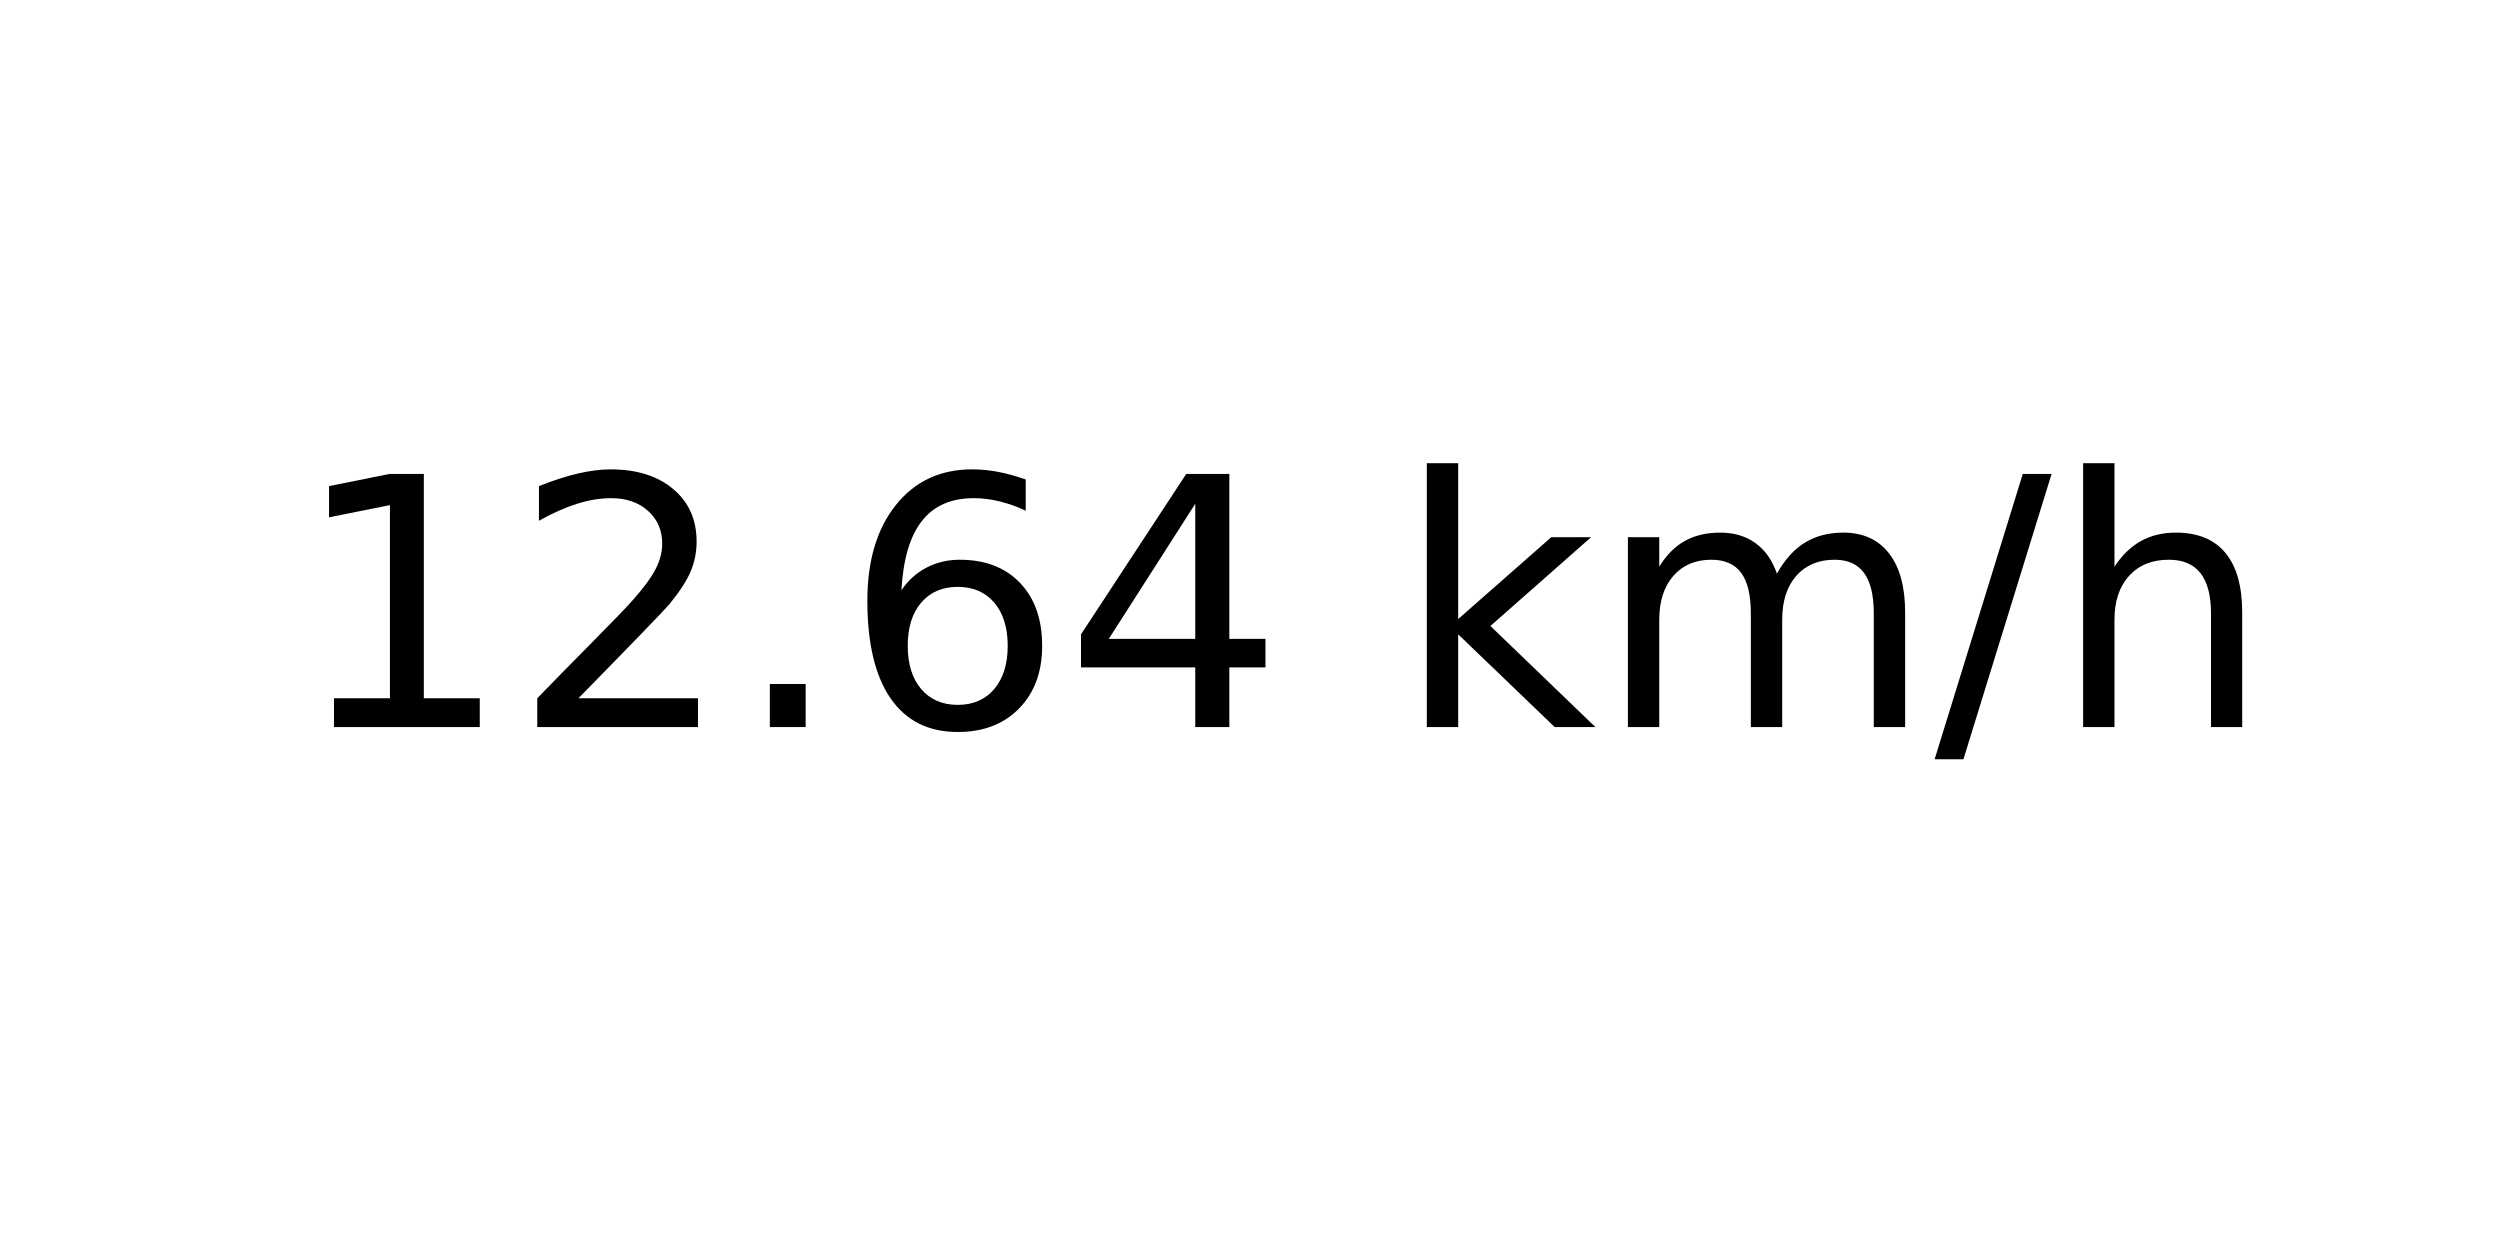
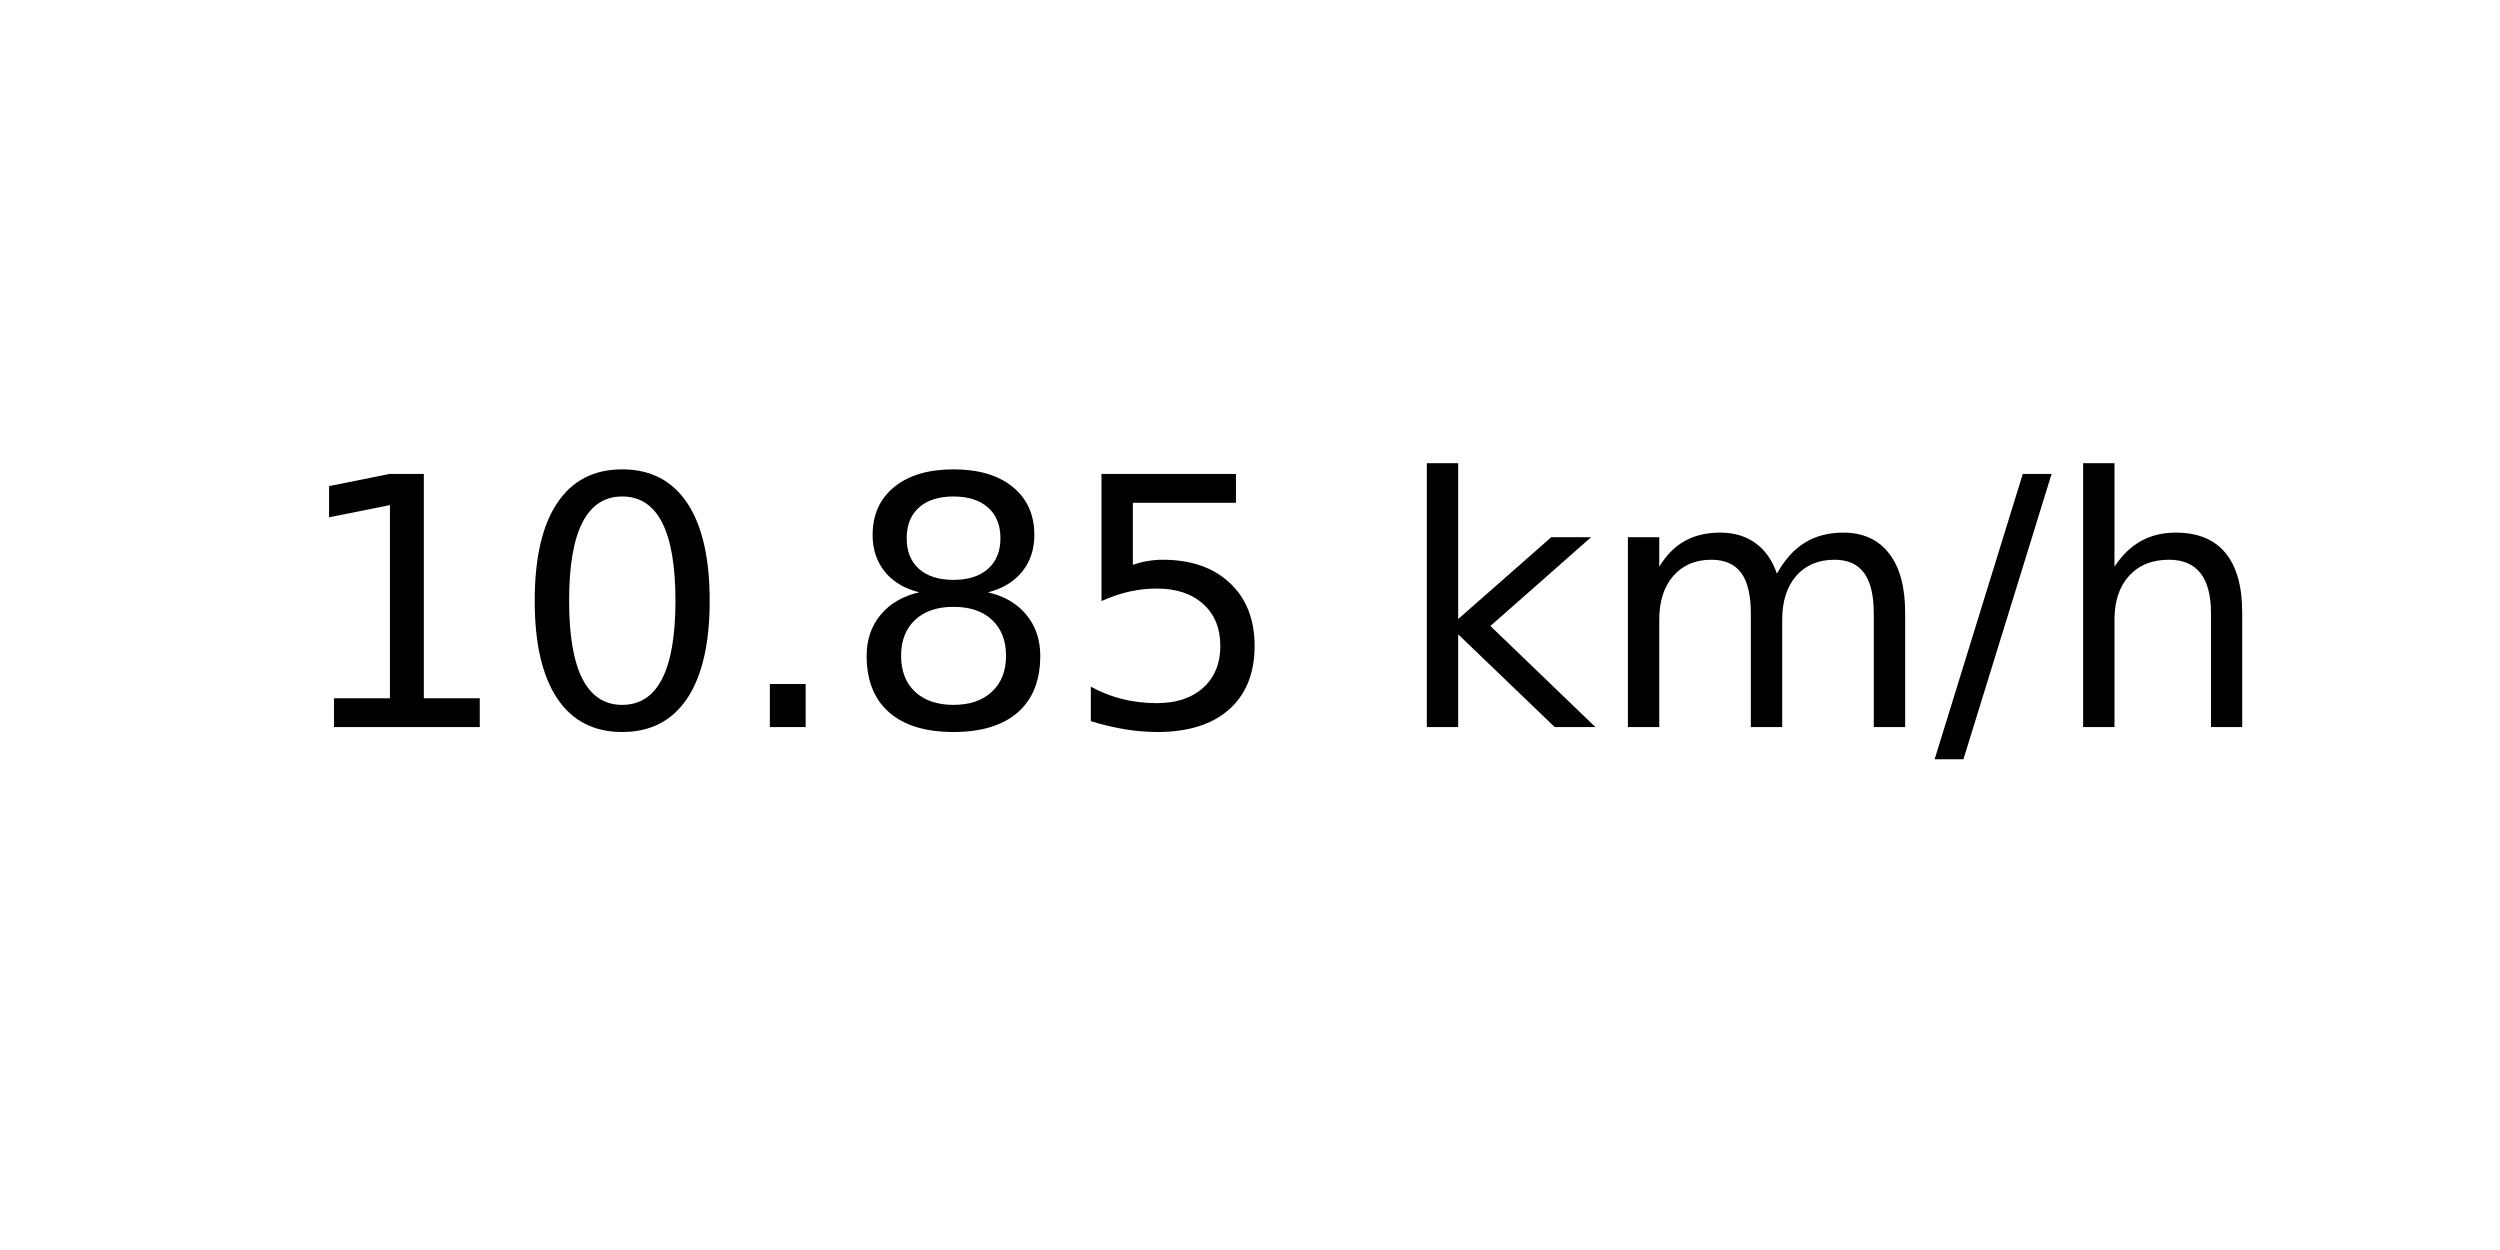
<svg xmlns="http://www.w3.org/2000/svg" xmlns:xlink="http://www.w3.org/1999/xlink" width="72pt" height="36pt" viewBox="0 0 72 36" version="1.1">
  <defs>
    <style type="text/css">*{stroke-linejoin: round; stroke-linecap: butt}</style>
  </defs>
  <g id="figure_1">
    <g id="axes_1">
      <g id="text_1">
        <g transform="translate(8.378125 20.93937) scale(0.1 -0.1)">
          <defs>
            <path id="DejaVuSans-31" d="M 794 531  L 1825 531  L 1825 4091  L 703 3866  L 703 4441  L 1819 4666  L 2450 4666  L 2450 531  L 3481 531  L 3481 0  L 794 0  L 794 531  z " transform="scale(0.015625)" />
-             <path id="DejaVuSans-32" d="M 1228 531  L 3431 531  L 3431 0  L 469 0  L 469 531  Q 828 903 1448 1529  Q 2069 2156 2228 2338  Q 2531 2678 2651 2914  Q 2772 3150 2772 3378  Q 2772 3750 2511 3984  Q 2250 4219 1831 4219  Q 1534 4219 1204 4116  Q 875 4013 500 3803  L 500 4441  Q 881 4594 1212 4672  Q 1544 4750 1819 4750  Q 2544 4750 2975 4387  Q 3406 4025 3406 3419  Q 3406 3131 3298 2873  Q 3191 2616 2906 2266  Q 2828 2175 2409 1742  Q 1991 1309 1228 531  z " transform="scale(0.015625)" />
+             <path id="DejaVuSans-30" d="M 2034 4250  Q 1547 4250 1301 3770  Q 1056 3291 1056 2328  Q 1056 1369 1301 889  Q 1547 409 2034 409  Q 2525 409 2770 889  Q 3016 1369 3016 2328  Q 3016 3291 2770 3770  Q 2525 4250 2034 4250  z M 2034 4750  Q 2819 4750 3233 4129  Q 3647 3509 3647 2328  Q 3647 1150 3233 529  Q 2819 -91 2034 -91  Q 1250 -91 836 529  Q 422 1150 422 2328  Q 422 3509 836 4129  Q 1250 4750 2034 4750  z " transform="scale(0.015625)" />
            <path id="DejaVuSans-2e" d="M 684 794  L 1344 794  L 1344 0  L 684 0  L 684 794  z " transform="scale(0.015625)" />
-             <path id="DejaVuSans-36" d="M 2113 2584  Q 1688 2584 1439 2293  Q 1191 2003 1191 1497  Q 1191 994 1439 701  Q 1688 409 2113 409  Q 2538 409 2786 701  Q 3034 994 3034 1497  Q 3034 2003 2786 2293  Q 2538 2584 2113 2584  z M 3366 4563  L 3366 3988  Q 3128 4100 2886 4159  Q 2644 4219 2406 4219  Q 1781 4219 1451 3797  Q 1122 3375 1075 2522  Q 1259 2794 1537 2939  Q 1816 3084 2150 3084  Q 2853 3084 3261 2657  Q 3669 2231 3669 1497  Q 3669 778 3244 343  Q 2819 -91 2113 -91  Q 1303 -91 875 529  Q 447 1150 447 2328  Q 447 3434 972 4092  Q 1497 4750 2381 4750  Q 2619 4750 2861 4703  Q 3103 4656 3366 4563  z " transform="scale(0.015625)" />
-             <path id="DejaVuSans-34" d="M 2419 4116  L 825 1625  L 2419 1625  L 2419 4116  z M 2253 4666  L 3047 4666  L 3047 1625  L 3713 1625  L 3713 1100  L 3047 1100  L 3047 0  L 2419 0  L 2419 1100  L 313 1100  L 313 1709  L 2253 4666  z " transform="scale(0.015625)" />
+             <path id="DejaVuSans-38" d="M 2034 2216  Q 1584 2216 1326 1975  Q 1069 1734 1069 1313  Q 1069 891 1326 650  Q 1584 409 2034 409  Q 2484 409 2743 651  Q 3003 894 3003 1313  Q 3003 1734 2745 1975  Q 2488 2216 2034 2216  z M 1403 2484  Q 997 2584 770 2862  Q 544 3141 544 3541  Q 544 4100 942 4425  Q 1341 4750 2034 4750  Q 2731 4750 3128 4425  Q 3525 4100 3525 3541  Q 3525 3141 3298 2862  Q 3072 2584 2669 2484  Q 3125 2378 3379 2068  Q 3634 1759 3634 1313  Q 3634 634 3220 271  Q 2806 -91 2034 -91  Q 1263 -91 848 271  Q 434 634 434 1313  Q 434 1759 690 2068  Q 947 2378 1403 2484  z M 1172 3481  Q 1172 3119 1398 2916  Q 1625 2713 2034 2713  Q 2441 2713 2670 2916  Q 2900 3119 2900 3481  Q 2900 3844 2670 4047  Q 2441 4250 2034 4250  Q 1625 4250 1398 4047  Q 1172 3844 1172 3481  z " transform="scale(0.015625)" />
+             <path id="DejaVuSans-35" d="M 691 4666  L 3169 4666  L 3169 4134  L 1269 4134  L 1269 2991  Q 1406 3038 1543 3061  Q 1681 3084 1819 3084  Q 2600 3084 3056 2656  Q 3513 2228 3513 1497  Q 3513 744 3044 326  Q 2575 -91 1722 -91  Q 1428 -91 1123 -41  Q 819 9 494 109  L 494 744  Q 775 591 1075 516  Q 1375 441 1709 441  Q 2250 441 2565 725  Q 2881 1009 2881 1497  Q 2881 1984 2565 2268  Q 2250 2553 1709 2553  Q 1456 2553 1204 2497  Q 953 2441 691 2322  L 691 4666  z " transform="scale(0.015625)" />
            <path id="DejaVuSans-20" transform="scale(0.015625)" />
            <path id="DejaVuSans-6b" d="M 581 4863  L 1159 4863  L 1159 1991  L 2875 3500  L 3609 3500  L 1753 1863  L 3688 0  L 2938 0  L 1159 1709  L 1159 0  L 581 0  L 581 4863  z " transform="scale(0.015625)" />
            <path id="DejaVuSans-6d" d="M 3328 2828  Q 3544 3216 3844 3400  Q 4144 3584 4550 3584  Q 5097 3584 5394 3201  Q 5691 2819 5691 2113  L 5691 0  L 5113 0  L 5113 2094  Q 5113 2597 4934 2840  Q 4756 3084 4391 3084  Q 3944 3084 3684 2787  Q 3425 2491 3425 1978  L 3425 0  L 2847 0  L 2847 2094  Q 2847 2600 2669 2842  Q 2491 3084 2119 3084  Q 1678 3084 1418 2786  Q 1159 2488 1159 1978  L 1159 0  L 581 0  L 581 3500  L 1159 3500  L 1159 2956  Q 1356 3278 1631 3431  Q 1906 3584 2284 3584  Q 2666 3584 2933 3390  Q 3200 3197 3328 2828  z " transform="scale(0.015625)" />
            <path id="DejaVuSans-2f" d="M 1625 4666  L 2156 4666  L 531 -594  L 0 -594  L 1625 4666  z " transform="scale(0.015625)" />
            <path id="DejaVuSans-68" d="M 3513 2113  L 3513 0  L 2938 0  L 2938 2094  Q 2938 2591 2744 2837  Q 2550 3084 2163 3084  Q 1697 3084 1428 2787  Q 1159 2491 1159 1978  L 1159 0  L 581 0  L 581 4863  L 1159 4863  L 1159 2956  Q 1366 3272 1645 3428  Q 1925 3584 2291 3584  Q 2894 3584 3203 3211  Q 3513 2838 3513 2113  z " transform="scale(0.015625)" />
          </defs>
          <use xlink:href="#DejaVuSans-31" />
-           <use xlink:href="#DejaVuSans-32" x="63.623" />
+           <use xlink:href="#DejaVuSans-30" x="63.623" />
          <use xlink:href="#DejaVuSans-2e" x="127.246" />
-           <use xlink:href="#DejaVuSans-36" x="159.033" />
-           <use xlink:href="#DejaVuSans-34" x="222.656" />
+           <use xlink:href="#DejaVuSans-38" x="159.033" />
+           <use xlink:href="#DejaVuSans-35" x="222.656" />
          <use xlink:href="#DejaVuSans-20" x="286.279" />
          <use xlink:href="#DejaVuSans-6b" x="318.066" />
          <use xlink:href="#DejaVuSans-6d" x="375.977" />
          <use xlink:href="#DejaVuSans-2f" x="473.389" />
          <use xlink:href="#DejaVuSans-68" x="507.08" />
        </g>
      </g>
    </g>
  </g>
</svg>
